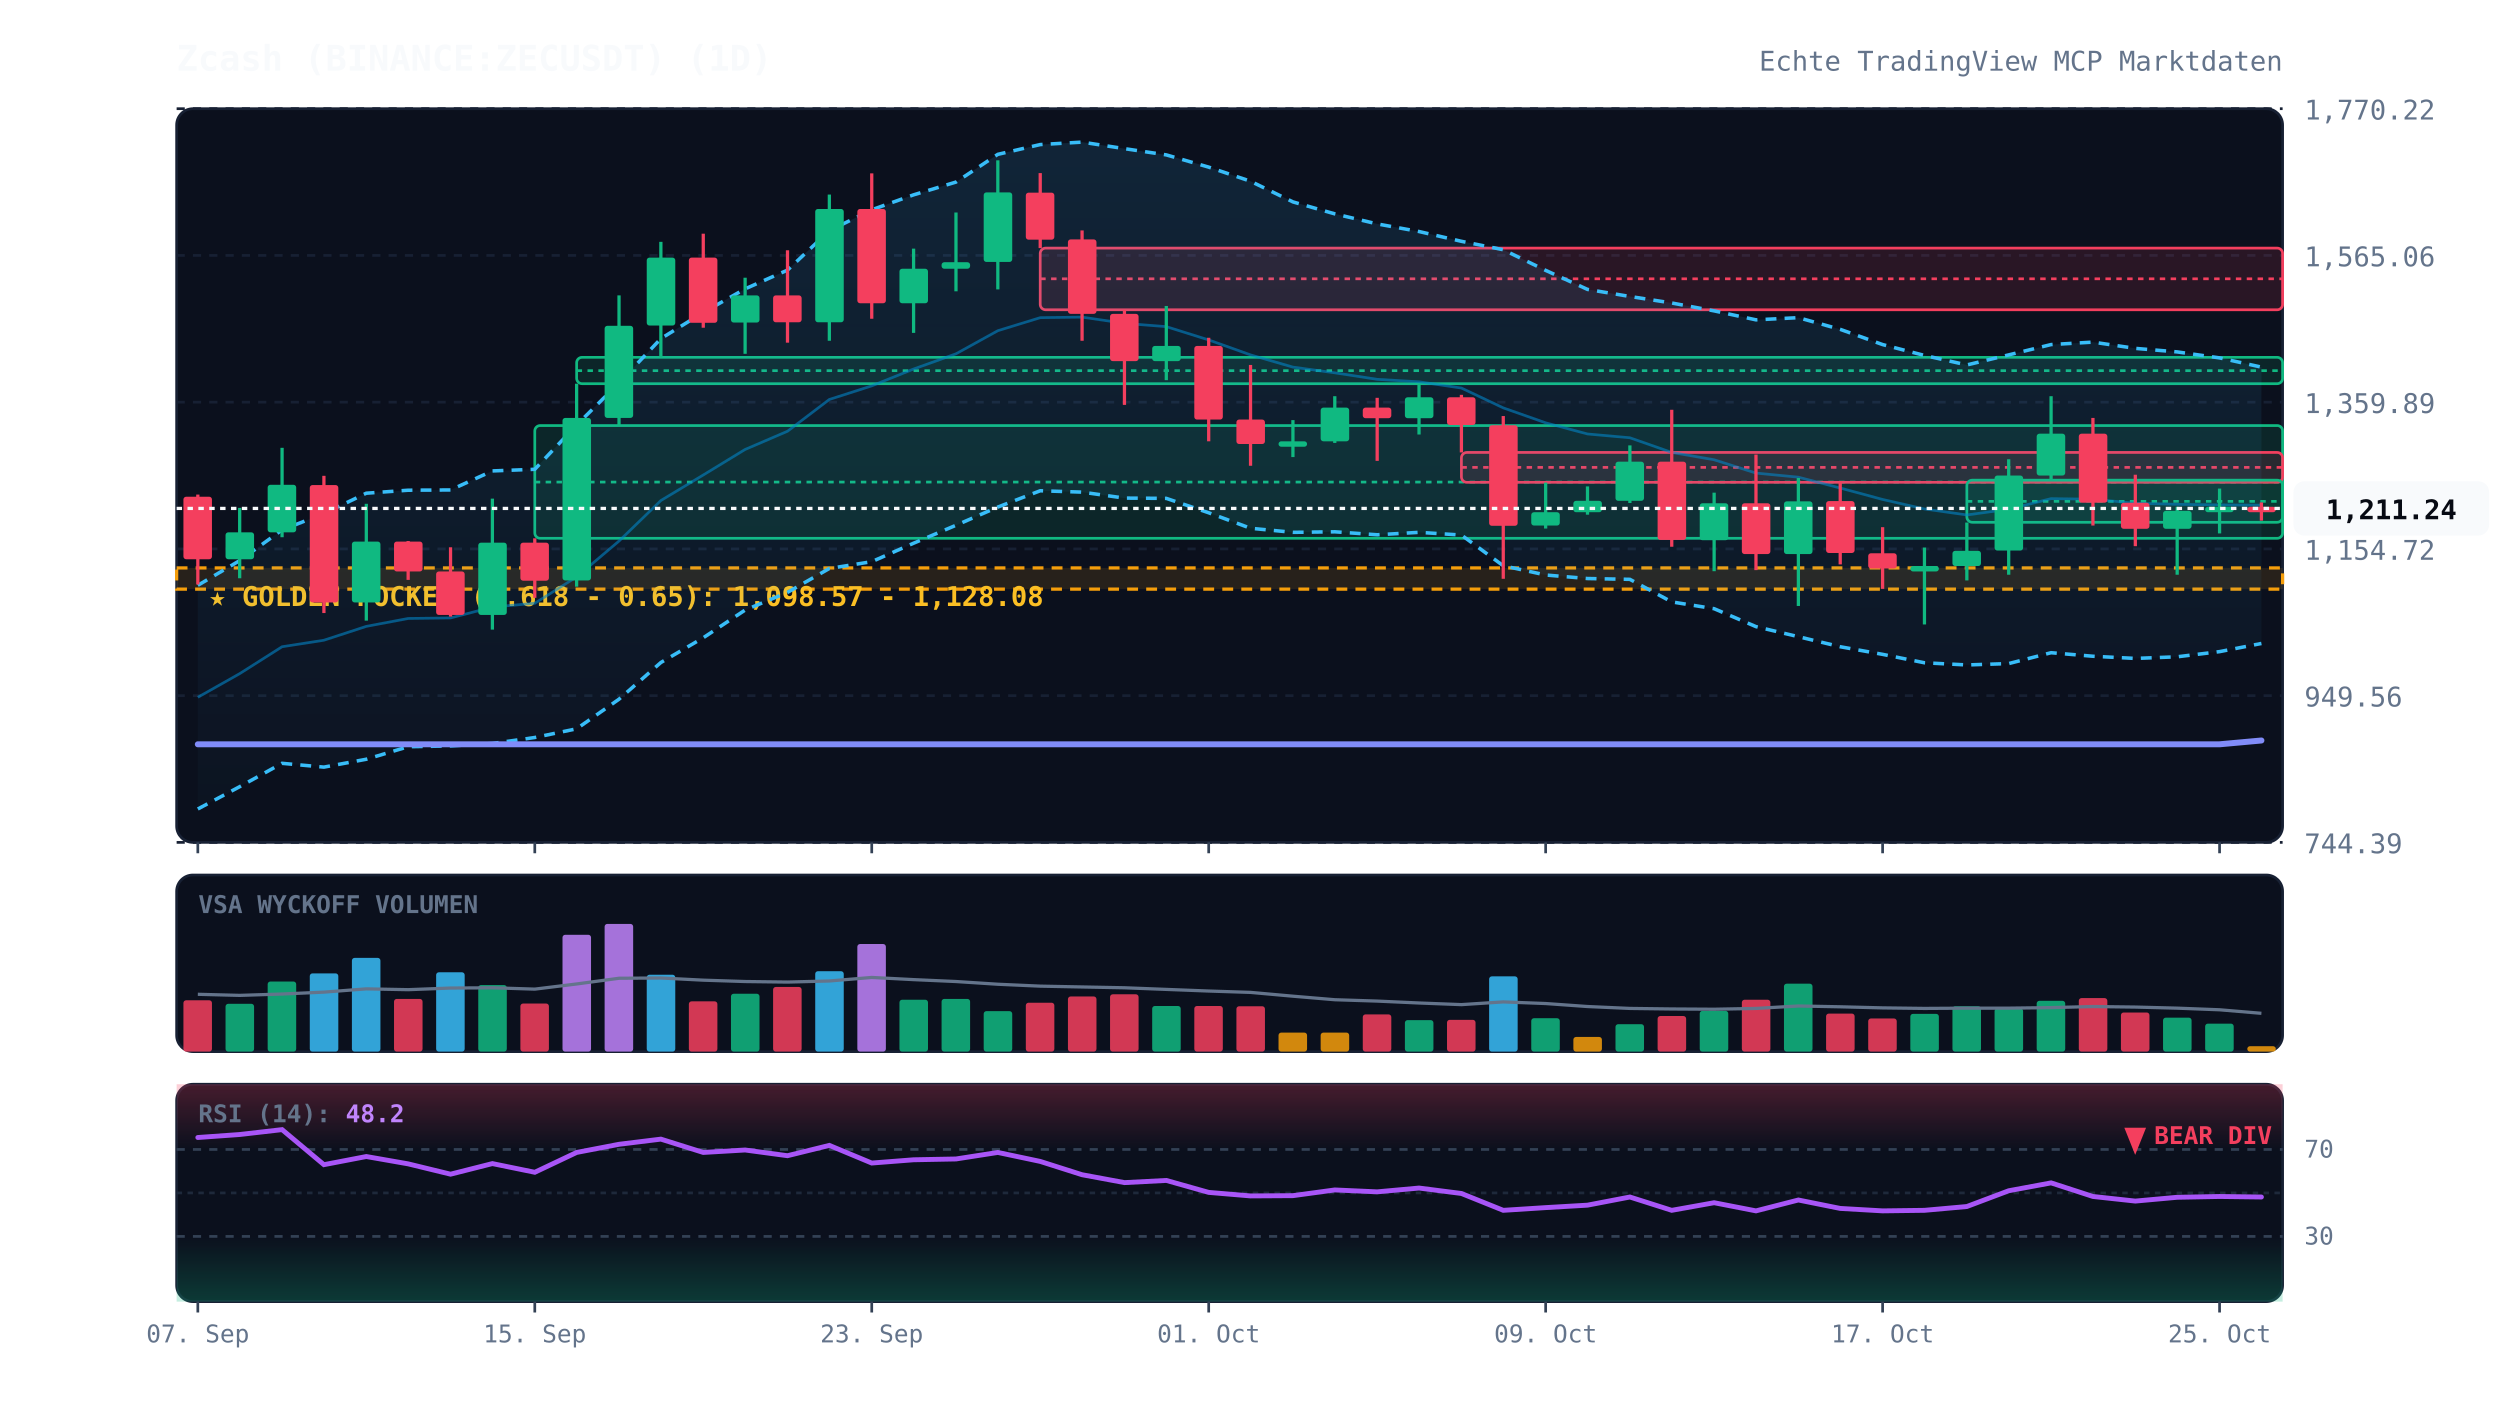
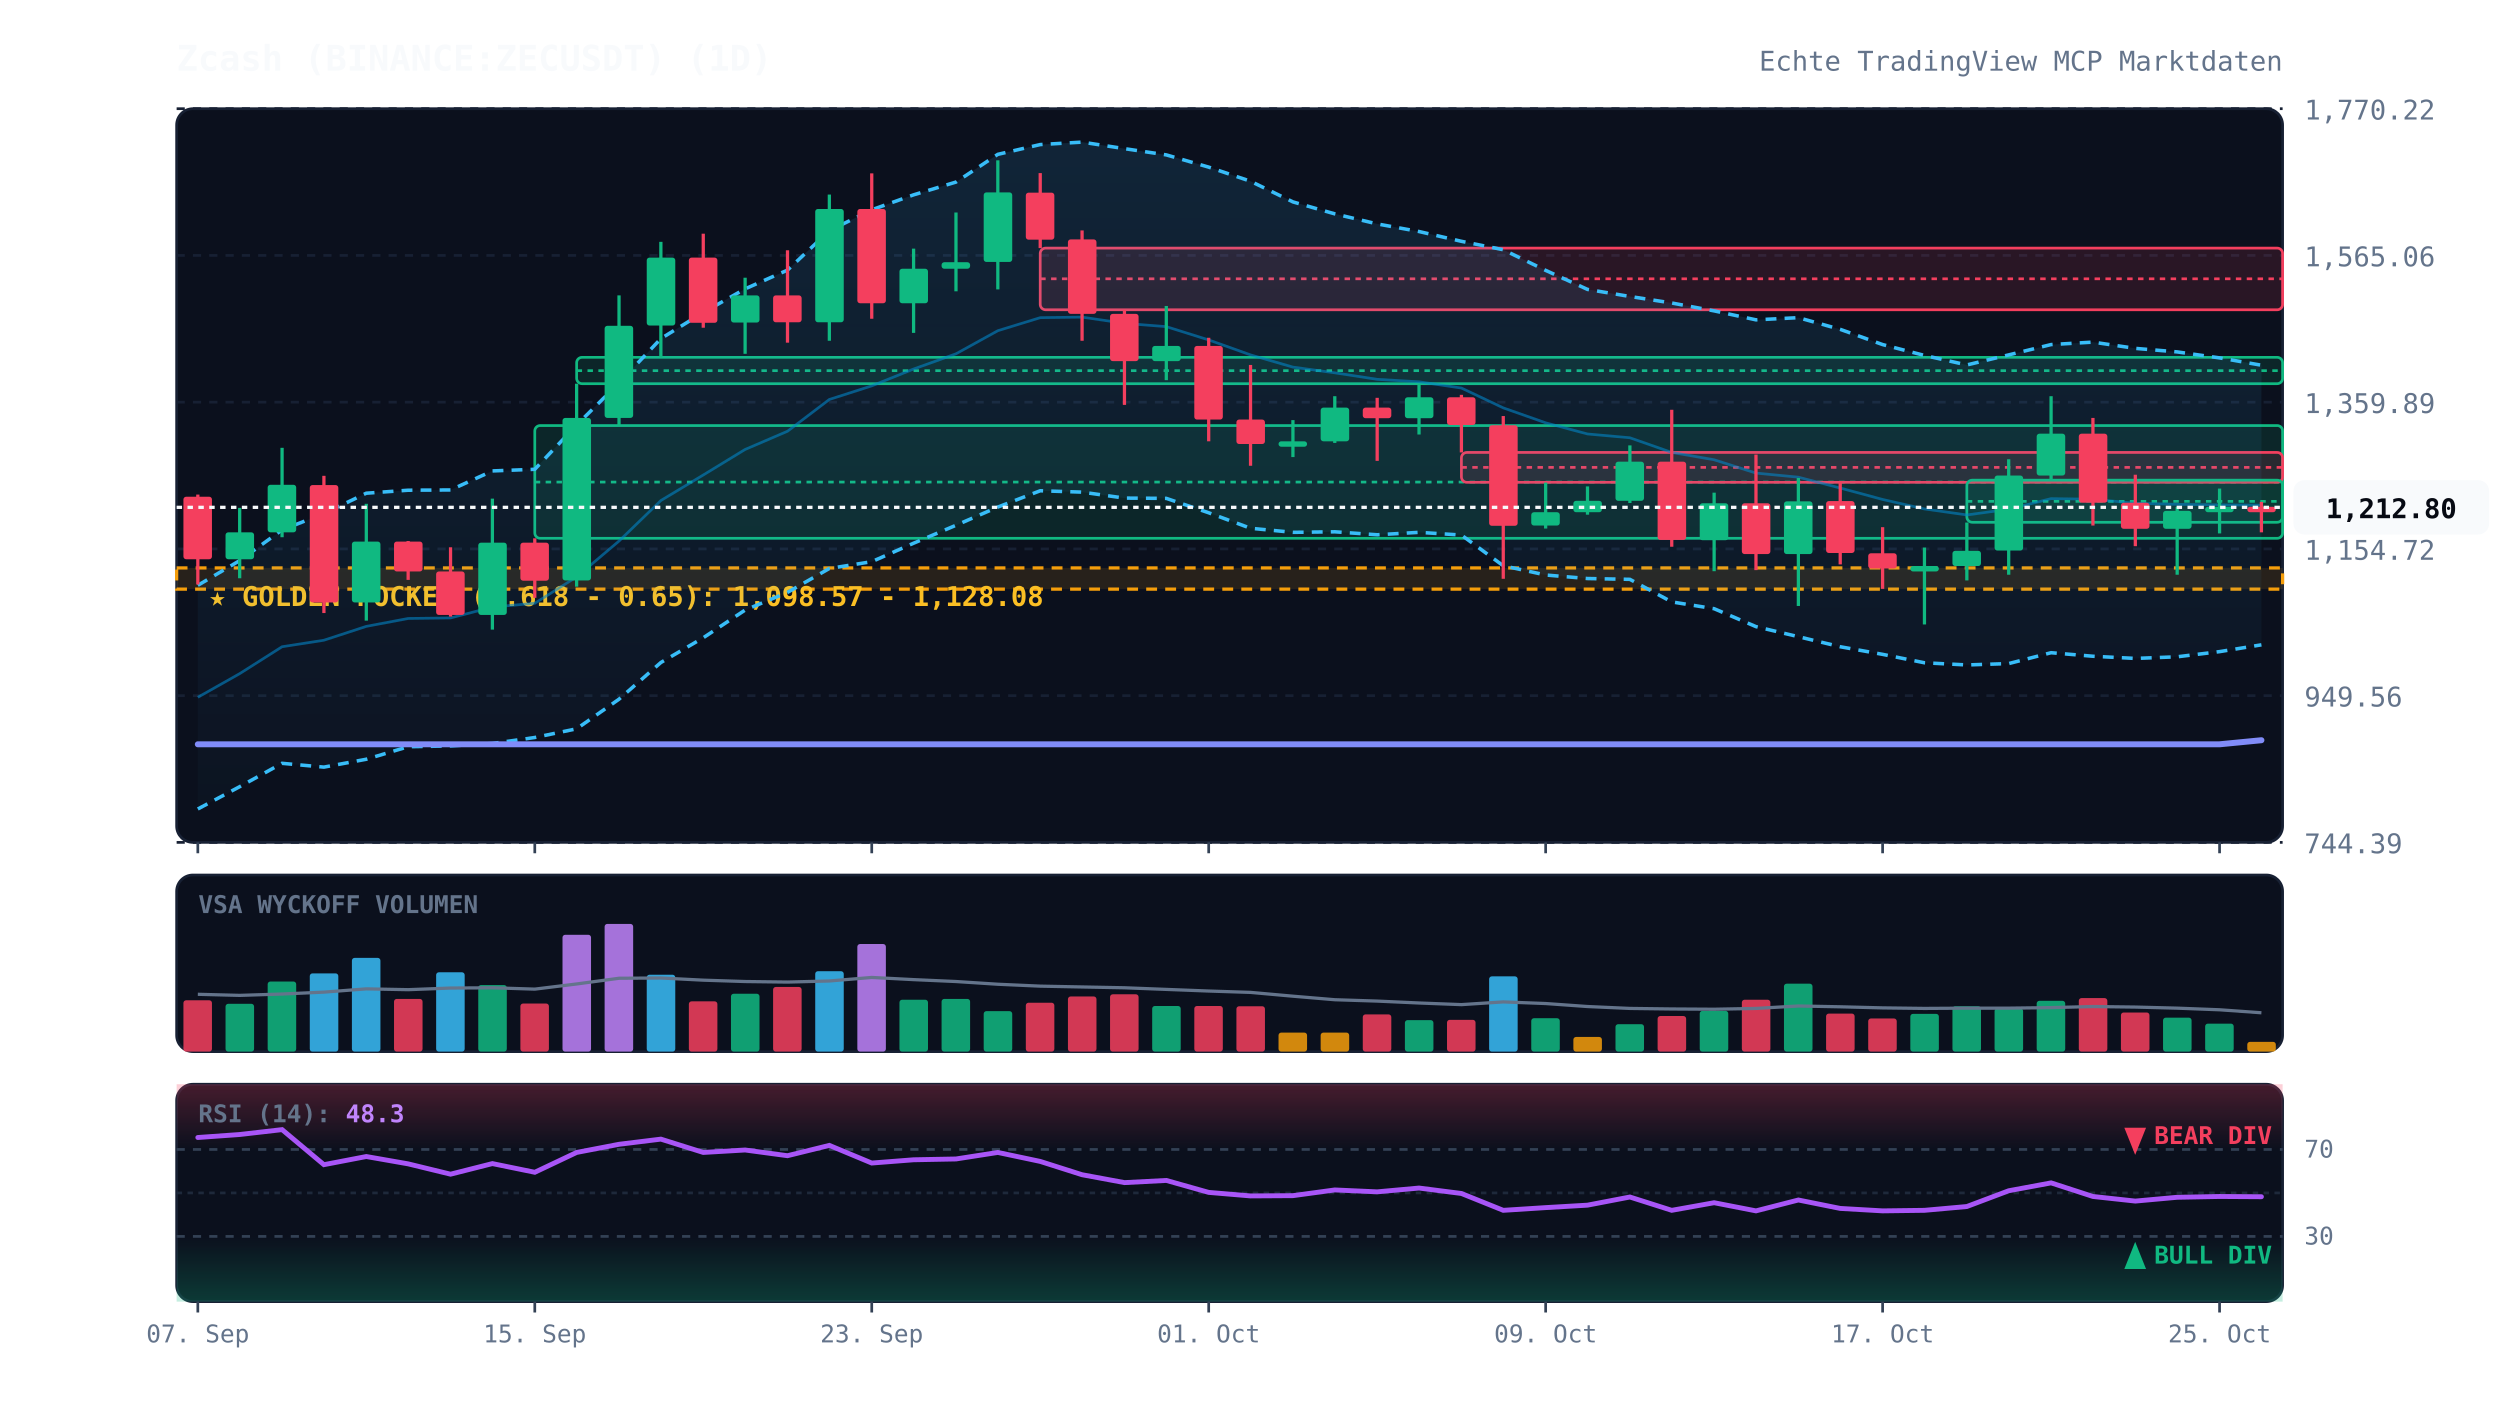
<svg xmlns="http://www.w3.org/2000/svg" viewBox="0 0 920 520" width="100%" height="100%" style="background:#070a13; font-family:'JetBrains Mono', monospace;">
  <defs>
    <linearGradient id="cloud-grad" x1="0%" y1="0%" x2="0%" y2="100%">
      <stop offset="0%" stop-color="#38bdf8" stop-opacity="0.12" />
      <stop offset="100%" stop-color="#38bdf8" stop-opacity="0.02" />
    </linearGradient>
    <linearGradient id="rsi-overbought" x1="0%" y1="0%" x2="0%" y2="100%">
      <stop offset="0%" stop-color="#f43f5e" stop-opacity="0.25" />
      <stop offset="100%" stop-color="#f43f5e" stop-opacity="0.0" />
    </linearGradient>
    <linearGradient id="rsi-oversold" x1="0%" y1="0%" x2="0%" y2="100%">
      <stop offset="0%" stop-color="#10b981" stop-opacity="0.0" />
      <stop offset="100%" stop-color="#10b981" stop-opacity="0.25" />
    </linearGradient>
  </defs>
  <rect x="65" y="40" width="775" height="270" fill="#0b101d" rx="6" stroke="#172033" stroke-width="1" />
  <rect x="65" y="322" width="775" height="65" fill="#0b101d" rx="6" stroke="#172033" stroke-width="1" />
  <rect x="65" y="399" width="775" height="80" fill="#0b101d" rx="6" stroke="#172033" stroke-width="1" />
  <line x1="65" y1="310.0" x2="840" y2="310.0" stroke="#172033" stroke-dasharray="3,3" stroke-width="1" />
  <text x="848" y="314.0" fill="#64748b" font-size="10" text-anchor="start">744.39</text>
  <line x1="65" y1="256.0" x2="840" y2="256.0" stroke="#172033" stroke-dasharray="3,3" stroke-width="1" />
  <text x="848" y="260.0" fill="#64748b" font-size="10" text-anchor="start">949.56</text>
  <line x1="65" y1="202.0" x2="840" y2="202.0" stroke="#172033" stroke-dasharray="3,3" stroke-width="1" />
  <text x="848" y="206.0" fill="#64748b" font-size="10" text-anchor="start">1,154.72</text>
  <line x1="65" y1="148.0" x2="840" y2="148.0" stroke="#172033" stroke-dasharray="3,3" stroke-width="1" />
  <text x="848" y="152.0" fill="#64748b" font-size="10" text-anchor="start">1,359.89</text>
  <line x1="65" y1="94.0" x2="840" y2="94.0" stroke="#172033" stroke-dasharray="3,3" stroke-width="1" />
  <text x="848" y="98.0" fill="#64748b" font-size="10" text-anchor="start">1,565.06</text>
  <line x1="65" y1="40.0" x2="840" y2="40.0" stroke="#172033" stroke-dasharray="3,3" stroke-width="1" />
  <text x="848" y="44.0" fill="#64748b" font-size="10" text-anchor="start">1,770.22</text>
  <rect x="65" y="209.0" width="775" height="7.8" fill="rgba(245, 158, 11, 0.12)" stroke="#f59e0b" stroke-dasharray="4,3" stroke-width="1.2" />
  <text x="77" y="223.0" fill="#fbbf24" font-size="10" font-weight="bold">★ GOLDEN POCKET (0.618 - 0.65): 1,098.57 - 1,128.08</text>
  <rect x="196.8" y="156.6" width="643.2" height="41.5" fill="rgba(16, 185, 129, 0.13)" stroke="#10b981" stroke-width="1" rx="2" />
  <line x1="196.8" y1="177.4" x2="840" y2="177.4" stroke="#10b981" stroke-dasharray="2,2" stroke-width="1" />
  <rect x="212.2" y="131.5" width="627.8" height="9.7" fill="rgba(16, 185, 129, 0.13)" stroke="#10b981" stroke-width="1" rx="2" />
  <line x1="212.2" y1="136.4" x2="840" y2="136.4" stroke="#10b981" stroke-dasharray="2,2" stroke-width="1" />
  <rect x="382.8" y="91.3" width="457.2" height="22.7" fill="rgba(244, 63, 94, 0.13)" stroke="#f43f5e" stroke-width="1" rx="2" />
  <line x1="382.8" y1="102.6" x2="840" y2="102.6" stroke="#f43f5e" stroke-dasharray="2,2" stroke-width="1" />
  <rect x="537.8" y="166.5" width="302.2" height="11.0" fill="rgba(244, 63, 94, 0.13)" stroke="#f43f5e" stroke-width="1" rx="2" />
  <line x1="537.8" y1="172.0" x2="840" y2="172.0" stroke="#f43f5e" stroke-dasharray="2,2" stroke-width="1" />
  <rect x="723.8" y="176.7" width="116.2" height="15.5" fill="rgba(16, 185, 129, 0.13)" stroke="#10b981" stroke-width="1" rx="2" />
  <line x1="723.8" y1="184.5" x2="840" y2="184.5" stroke="#10b981" stroke-dasharray="2,2" stroke-width="1" />
-   <polygon points="72.8,215.4 88.2,206.3 103.8,195.0 119.2,189.0 134.8,181.5 150.2,180.4 165.8,180.3 181.2,173.3 196.8,172.7 212.2,156.4 227.8,140.9 243.2,124.6 258.8,115.0 274.2,106.3 289.8,99.4 305.2,84.9 320.8,77.2 336.2,71.7 351.8,67.0 367.2,56.8 382.8,53.2 398.2,52.3 413.8,54.7 429.2,57.0 444.8,61.5 460.2,66.7 475.8,74.3 491.2,78.7 506.8,82.4 522.2,85.2 537.8,88.8 553.2,91.9 568.8,99.5 584.2,106.5 599.8,109.1 615.2,111.5 630.8,114.4 646.2,117.7 661.8,116.9 677.2,121.2 692.8,126.8 708.2,130.8 723.8,134.3 739.2,130.6 754.8,126.8 770.2,125.9 785.8,128.2 801.2,129.5 816.8,131.7 832.2,135.1 832.2,236.8 816.8,239.8 801.2,241.7 785.8,242.3 770.2,241.5 754.8,240.2 739.2,244.2 723.8,244.7 708.2,243.9 692.8,240.8 677.2,238.0 661.8,234.3 646.2,230.6 630.8,224.0 615.2,221.5 599.8,213.2 584.2,212.9 568.8,211.6 553.2,208.2 537.8,196.9 522.2,195.9 506.8,196.8 491.2,195.7 475.8,195.9 460.2,194.4 444.8,188.7 429.2,183.4 413.8,183.3 398.2,181.1 382.8,180.6 367.2,186.6 351.8,193.3 336.2,199.9 320.8,206.7 305.2,209.2 289.8,218.0 274.2,224.5 258.8,234.7 243.2,243.8 227.8,257.3 212.2,268.2 196.8,271.4 181.2,273.6 165.8,274.5 150.2,274.8 134.8,279.4 119.2,282.3 103.8,280.9 88.2,289.5 72.8,297.7" fill="url(#cloud-grad)" />
-   <polyline points="72.8,215.4 88.2,206.3 103.8,195.0 119.2,189.0 134.8,181.5 150.2,180.4 165.8,180.3 181.2,173.3 196.8,172.7 212.2,156.4 227.8,140.9 243.2,124.6 258.8,115.0 274.2,106.3 289.8,99.4 305.2,84.9 320.8,77.2 336.2,71.7 351.8,67.0 367.2,56.8 382.8,53.2 398.2,52.3 413.8,54.7 429.2,57.0 444.8,61.5 460.2,66.7 475.8,74.3 491.2,78.7 506.8,82.4 522.2,85.2 537.8,88.8 553.2,91.9 568.8,99.5 584.2,106.5 599.8,109.1 615.2,111.5 630.8,114.4 646.2,117.7 661.8,116.9 677.2,121.2 692.8,126.8 708.2,130.8 723.8,134.3 739.2,130.6 754.8,126.8 770.2,125.9 785.8,128.2 801.2,129.5 816.8,131.7 832.2,135.1" fill="none" stroke="#38bdf8" stroke-width="1.3" stroke-dasharray="4,3" />
-   <polyline points="72.8,297.7 88.2,289.5 103.8,280.9 119.2,282.3 134.8,279.4 150.2,274.8 165.8,274.5 181.2,273.6 196.8,271.4 212.2,268.2 227.8,257.3 243.2,243.8 258.8,234.7 274.2,224.5 289.8,218.0 305.2,209.2 320.8,206.7 336.2,199.9 351.8,193.3 367.2,186.6 382.8,180.6 398.2,181.1 413.8,183.3 429.2,183.4 444.8,188.7 460.2,194.4 475.8,195.9 491.2,195.7 506.8,196.8 522.2,195.9 537.8,196.9 553.2,208.2 568.8,211.6 584.2,212.9 599.8,213.2 615.2,221.5 630.8,224.0 646.2,230.6 661.8,234.3 677.2,238.0 692.8,240.8 708.2,243.9 723.8,244.7 739.2,244.2 754.8,240.2 770.2,241.5 785.8,242.3 801.2,241.7 816.8,239.8 832.2,236.8" fill="none" stroke="#38bdf8" stroke-width="1.3" stroke-dasharray="4,3" />
+   <polygon points="72.8,215.4 88.2,206.3 103.8,195.0 119.2,189.0 134.8,181.5 150.2,180.4 165.8,180.3 181.2,173.3 196.8,172.7 212.2,156.4 227.8,140.9 243.2,124.6 258.8,115.0 274.2,106.3 289.8,99.4 305.2,84.9 320.8,77.2 336.2,71.7 351.8,67.0 367.2,56.8 382.8,53.2 398.2,52.3 413.8,54.7 429.2,57.0 444.8,61.5 460.2,66.7 475.8,74.3 491.2,78.7 506.8,82.4 522.2,85.2 537.8,88.8 553.2,91.9 568.8,99.5 584.2,106.5 599.8,109.1 615.2,111.5 630.8,114.4 646.2,117.7 661.8,116.9 677.2,121.2 692.8,126.8 708.2,130.8 723.8,134.3 739.2,130.6 754.8,126.8 770.2,125.9 785.8,128.2 801.2,129.5 816.8,131.7 832.2,134.4 832.2,237.3 816.8,239.8 801.2,241.7 785.8,242.3 770.2,241.5 754.8,240.2 739.2,244.2 723.8,244.7 708.2,243.9 692.8,240.8 677.2,238.0 661.8,234.3 646.2,230.6 630.8,224.0 615.2,221.5 599.8,213.2 584.2,212.9 568.8,211.6 553.2,208.2 537.8,196.9 522.2,195.9 506.8,196.8 491.2,195.7 475.8,195.9 460.2,194.4 444.8,188.7 429.2,183.4 413.8,183.3 398.2,181.1 382.8,180.6 367.2,186.6 351.8,193.3 336.2,199.9 320.8,206.7 305.2,209.2 289.8,218.0 274.2,224.5 258.8,234.7 243.2,243.8 227.8,257.3 212.2,268.2 196.8,271.4 181.2,273.6 165.8,274.5 150.2,274.8 134.8,279.4 119.2,282.3 103.8,280.9 88.2,289.5 72.8,297.7" fill="url(#cloud-grad)" />
+   <polyline points="72.8,215.4 88.2,206.3 103.8,195.0 119.2,189.0 134.8,181.5 150.2,180.4 165.8,180.3 181.2,173.3 196.8,172.7 212.2,156.4 227.8,140.9 243.2,124.6 258.8,115.0 274.2,106.3 289.8,99.4 305.2,84.9 320.8,77.2 336.2,71.7 351.8,67.0 367.2,56.8 382.8,53.2 398.2,52.3 413.8,54.7 429.2,57.0 444.8,61.5 460.2,66.7 475.8,74.3 491.2,78.7 506.8,82.4 522.2,85.2 537.8,88.8 553.2,91.9 568.8,99.5 584.2,106.5 599.8,109.1 615.2,111.5 630.8,114.4 646.2,117.7 661.8,116.9 677.2,121.2 692.8,126.8 708.2,130.8 723.8,134.3 739.2,130.6 754.8,126.8 770.2,125.9 785.8,128.2 801.2,129.5 816.8,131.7 832.2,134.4" fill="none" stroke="#38bdf8" stroke-width="1.3" stroke-dasharray="4,3" />
+   <polyline points="72.8,297.7 88.2,289.5 103.8,280.9 119.2,282.3 134.8,279.4 150.2,274.8 165.8,274.5 181.2,273.6 196.8,271.4 212.2,268.2 227.8,257.3 243.2,243.8 258.8,234.7 274.2,224.5 289.8,218.0 305.2,209.2 320.8,206.7 336.2,199.9 351.8,193.3 367.2,186.6 382.8,180.6 398.2,181.1 413.8,183.3 429.2,183.4 444.8,188.7 460.2,194.4 475.8,195.9 491.2,195.7 506.8,196.8 522.2,195.9 537.8,196.9 553.2,208.2 568.8,211.6 584.2,212.9 599.8,213.2 615.2,221.5 630.8,224.0 646.2,230.6 661.8,234.3 677.2,238.0 692.8,240.8 708.2,243.9 723.8,244.7 739.2,244.2 754.8,240.2 770.2,241.5 785.8,242.3 801.2,241.7 816.8,239.8 832.2,237.3" fill="none" stroke="#38bdf8" stroke-width="1.3" stroke-dasharray="4,3" />
  <polyline points="72.8,256.6 88.2,247.9 103.8,238.0 119.2,235.6 134.8,230.5 150.2,227.6 165.8,227.4 181.2,223.4 196.8,222.0 212.2,212.3 227.8,199.1 243.2,184.2 258.8,174.8 274.2,165.4 289.8,158.7 305.2,147.0 320.8,142.0 336.2,135.8 351.8,130.2 367.2,121.7 382.8,116.9 398.2,116.7 413.8,119.0 429.2,120.2 444.8,125.1 460.2,130.6 475.8,135.1 491.2,137.2 506.8,139.6 522.2,140.5 537.8,142.8 553.2,150.1 568.8,155.6 584.2,159.7 599.8,161.1 615.2,166.5 630.8,169.2 646.2,174.1 661.8,175.6 677.2,179.6 692.8,183.8 708.2,187.3 723.8,189.5 739.2,187.4 754.8,183.5 770.2,183.7 785.8,185.2 801.2,185.6 816.8,185.8 832.2,185.9" fill="none" stroke="#0284c7" stroke-width="1.0" stroke-opacity="0.6" />
-   <polyline points="72.8,273.9 88.2,273.9 103.8,273.9 119.2,273.9 134.8,273.9 150.2,273.9 165.8,273.9 181.2,273.9 196.8,273.9 212.2,273.9 227.8,273.9 243.2,273.9 258.8,273.9 274.2,273.9 289.8,273.9 305.2,273.9 320.8,273.9 336.2,273.9 351.8,273.9 367.2,273.9 382.8,273.9 398.2,273.9 413.8,273.9 429.2,273.9 444.8,273.9 460.2,273.9 475.8,273.9 491.2,273.9 506.8,273.9 522.2,273.9 537.8,273.9 553.2,273.9 568.8,273.9 584.2,273.9 599.8,273.9 615.2,273.9 630.8,273.9 646.2,273.9 661.8,273.9 677.2,273.9 692.8,273.9 708.2,273.9 723.8,273.9 739.2,273.9 754.8,273.9 770.2,273.9 785.8,273.9 801.2,273.9 816.8,273.9 832.2,272.5" fill="none" stroke="#818cf8" stroke-width="2.2" stroke-linecap="round" />
+   <polyline points="72.8,273.9 88.2,273.9 103.8,273.9 119.2,273.9 134.8,273.9 150.2,273.9 165.8,273.9 181.2,273.9 196.8,273.9 212.2,273.9 227.8,273.9 243.2,273.9 258.8,273.9 274.2,273.9 289.8,273.9 305.2,273.9 320.8,273.9 336.2,273.9 351.8,273.9 367.2,273.9 382.8,273.9 398.2,273.9 413.8,273.9 429.2,273.9 444.8,273.9 460.2,273.9 475.8,273.9 491.2,273.9 506.8,273.9 522.2,273.9 537.8,273.9 553.2,273.9 568.8,273.9 584.2,273.9 599.8,273.9 615.2,273.9 630.8,273.9 646.2,273.9 661.8,273.9 677.2,273.9 692.8,273.9 708.2,273.9 723.8,273.9 739.2,273.9 754.8,273.9 770.2,273.9 785.8,273.9 801.2,273.9 816.8,273.9 832.2,272.4" fill="none" stroke="#818cf8" stroke-width="2.2" stroke-linecap="round" />
  <line x1="72.8" y1="182.0" x2="72.8" y2="215.1" stroke="#f43f5e" stroke-width="1.2" />
  <rect x="67.5" y="182.8" width="10.5" height="23.0" fill="#f43f5e" rx="1" />
  <line x1="88.2" y1="186.9" x2="88.2" y2="212.8" stroke="#10b981" stroke-width="1.2" />
  <rect x="83.0" y="195.9" width="10.5" height="9.9" fill="#10b981" rx="1" />
  <line x1="103.8" y1="164.8" x2="103.8" y2="197.7" stroke="#10b981" stroke-width="1.2" />
  <rect x="98.5" y="178.4" width="10.5" height="17.5" fill="#10b981" rx="1" />
  <line x1="119.2" y1="175.1" x2="119.2" y2="225.6" stroke="#f43f5e" stroke-width="1.2" />
  <rect x="114.0" y="178.5" width="10.5" height="43.2" fill="#f43f5e" rx="1" />
  <line x1="134.8" y1="185.4" x2="134.8" y2="228.4" stroke="#10b981" stroke-width="1.2" />
  <rect x="129.5" y="199.3" width="10.5" height="22.4" fill="#10b981" rx="1" />
  <line x1="150.2" y1="199.1" x2="150.2" y2="213.4" stroke="#f43f5e" stroke-width="1.2" />
  <rect x="145.0" y="199.3" width="10.5" height="11.0" fill="#f43f5e" rx="1" />
  <line x1="165.8" y1="201.4" x2="165.8" y2="226.9" stroke="#f43f5e" stroke-width="1.2" />
  <rect x="160.5" y="210.3" width="10.5" height="16.0" fill="#f43f5e" rx="1" />
  <line x1="181.2" y1="183.5" x2="181.2" y2="231.7" stroke="#10b981" stroke-width="1.2" />
  <rect x="176.0" y="199.7" width="10.5" height="26.6" fill="#10b981" rx="1" />
  <line x1="196.8" y1="198.1" x2="196.8" y2="220.0" stroke="#f43f5e" stroke-width="1.2" />
  <rect x="191.5" y="199.7" width="10.5" height="14.0" fill="#f43f5e" rx="1" />
  <line x1="212.2" y1="141.2" x2="212.2" y2="215.9" stroke="#10b981" stroke-width="1.2" />
  <rect x="207.0" y="153.8" width="10.5" height="59.8" fill="#10b981" rx="1" />
  <line x1="227.8" y1="108.7" x2="227.8" y2="156.6" stroke="#10b981" stroke-width="1.2" />
  <rect x="222.5" y="119.9" width="10.5" height="33.9" fill="#10b981" rx="1" />
  <line x1="243.2" y1="89.0" x2="243.2" y2="131.5" stroke="#10b981" stroke-width="1.2" />
  <rect x="238.0" y="94.8" width="10.5" height="25.0" fill="#10b981" rx="1" />
  <line x1="258.8" y1="86.0" x2="258.8" y2="120.6" stroke="#f43f5e" stroke-width="1.2" />
  <rect x="253.5" y="94.8" width="10.5" height="24.0" fill="#f43f5e" rx="1" />
  <line x1="274.2" y1="102.2" x2="274.2" y2="130.2" stroke="#10b981" stroke-width="1.2" />
  <rect x="269.0" y="108.7" width="10.5" height="10.0" fill="#10b981" rx="1" />
  <line x1="289.8" y1="92.1" x2="289.8" y2="126.1" stroke="#f43f5e" stroke-width="1.2" />
  <rect x="284.5" y="108.7" width="10.5" height="9.9" fill="#f43f5e" rx="1" />
  <line x1="305.2" y1="71.6" x2="305.2" y2="125.4" stroke="#10b981" stroke-width="1.2" />
  <rect x="300.0" y="76.9" width="10.5" height="41.7" fill="#10b981" rx="1" />
  <line x1="320.8" y1="63.8" x2="320.8" y2="117.3" stroke="#f43f5e" stroke-width="1.2" />
  <rect x="315.5" y="76.9" width="10.5" height="34.7" fill="#f43f5e" rx="1" />
  <line x1="336.2" y1="91.5" x2="336.2" y2="122.5" stroke="#10b981" stroke-width="1.2" />
  <rect x="331.0" y="98.9" width="10.5" height="12.7" fill="#10b981" rx="1" />
  <line x1="351.8" y1="78.2" x2="351.8" y2="107.2" stroke="#10b981" stroke-width="1.2" />
  <rect x="346.5" y="96.5" width="10.5" height="2.4" fill="#10b981" rx="1" />
  <line x1="367.2" y1="59.0" x2="367.2" y2="106.5" stroke="#10b981" stroke-width="1.2" />
  <rect x="362.0" y="70.8" width="10.5" height="25.6" fill="#10b981" rx="1" />
  <line x1="382.8" y1="63.7" x2="382.8" y2="91.3" stroke="#f43f5e" stroke-width="1.2" />
  <rect x="377.5" y="70.9" width="10.5" height="17.3" fill="#f43f5e" rx="1" />
  <line x1="398.2" y1="84.8" x2="398.2" y2="125.4" stroke="#f43f5e" stroke-width="1.2" />
  <rect x="393.0" y="88.1" width="10.5" height="27.4" fill="#f43f5e" rx="1" />
  <line x1="413.8" y1="114.0" x2="413.8" y2="149.0" stroke="#f43f5e" stroke-width="1.2" />
  <rect x="408.5" y="115.5" width="10.5" height="17.4" fill="#f43f5e" rx="1" />
  <line x1="429.2" y1="112.6" x2="429.2" y2="139.9" stroke="#10b981" stroke-width="1.2" />
  <rect x="424.0" y="127.3" width="10.5" height="5.6" fill="#10b981" rx="1" />
  <line x1="444.8" y1="124.3" x2="444.8" y2="162.4" stroke="#f43f5e" stroke-width="1.2" />
  <rect x="439.5" y="127.3" width="10.5" height="27.1" fill="#f43f5e" rx="1" />
  <line x1="460.2" y1="134.3" x2="460.2" y2="171.4" stroke="#f43f5e" stroke-width="1.2" />
  <rect x="455.0" y="154.4" width="10.5" height="9.0" fill="#f43f5e" rx="1" />
  <line x1="475.8" y1="154.6" x2="475.8" y2="168.2" stroke="#10b981" stroke-width="1.2" />
  <rect x="470.5" y="162.4" width="10.5" height="2.0" fill="#10b981" rx="1" />
  <line x1="491.2" y1="145.8" x2="491.2" y2="163.0" stroke="#10b981" stroke-width="1.2" />
  <rect x="486.0" y="150.0" width="10.5" height="12.4" fill="#10b981" rx="1" />
  <line x1="506.8" y1="146.4" x2="506.8" y2="169.6" stroke="#f43f5e" stroke-width="1.2" />
  <rect x="501.5" y="150.0" width="10.5" height="3.9" fill="#f43f5e" rx="1" />
  <line x1="522.2" y1="141.4" x2="522.2" y2="159.9" stroke="#10b981" stroke-width="1.2" />
  <rect x="517.0" y="146.2" width="10.5" height="7.7" fill="#10b981" rx="1" />
  <line x1="537.8" y1="145.3" x2="537.8" y2="166.5" stroke="#f43f5e" stroke-width="1.2" />
  <rect x="532.5" y="146.2" width="10.5" height="10.2" fill="#f43f5e" rx="1" />
  <line x1="553.2" y1="153.1" x2="553.2" y2="213.0" stroke="#f43f5e" stroke-width="1.2" />
  <rect x="548.0" y="156.5" width="10.5" height="37.0" fill="#f43f5e" rx="1" />
  <line x1="568.8" y1="177.6" x2="568.8" y2="194.5" stroke="#10b981" stroke-width="1.2" />
  <rect x="563.5" y="188.5" width="10.5" height="4.9" fill="#10b981" rx="1" />
  <line x1="584.2" y1="179.0" x2="584.2" y2="189.4" stroke="#10b981" stroke-width="1.2" />
  <rect x="579.0" y="184.3" width="10.5" height="4.2" fill="#10b981" rx="1" />
  <line x1="599.8" y1="163.9" x2="599.8" y2="185.1" stroke="#10b981" stroke-width="1.2" />
  <rect x="594.5" y="169.9" width="10.5" height="14.4" fill="#10b981" rx="1" />
  <line x1="615.2" y1="150.8" x2="615.2" y2="201.2" stroke="#f43f5e" stroke-width="1.2" />
  <rect x="610.0" y="169.9" width="10.5" height="28.8" fill="#f43f5e" rx="1" />
  <line x1="630.8" y1="181.3" x2="630.8" y2="210.2" stroke="#10b981" stroke-width="1.2" />
  <rect x="625.5" y="185.2" width="10.5" height="13.6" fill="#10b981" rx="1" />
  <line x1="646.2" y1="167.3" x2="646.2" y2="209.8" stroke="#f43f5e" stroke-width="1.2" />
  <rect x="641.0" y="185.2" width="10.5" height="18.7" fill="#f43f5e" rx="1" />
  <line x1="661.8" y1="175.9" x2="661.8" y2="223.0" stroke="#10b981" stroke-width="1.2" />
  <rect x="656.5" y="184.5" width="10.5" height="19.4" fill="#10b981" rx="1" />
  <line x1="677.2" y1="177.1" x2="677.2" y2="207.7" stroke="#f43f5e" stroke-width="1.2" />
  <rect x="672.0" y="184.4" width="10.5" height="19.1" fill="#f43f5e" rx="1" />
  <line x1="692.8" y1="194.0" x2="692.8" y2="216.7" stroke="#f43f5e" stroke-width="1.2" />
  <rect x="687.5" y="203.6" width="10.5" height="5.6" fill="#f43f5e" rx="1" />
  <line x1="708.2" y1="201.5" x2="708.2" y2="229.8" stroke="#10b981" stroke-width="1.2" />
  <rect x="703.0" y="208.3" width="10.5" height="2.0" fill="#10b981" rx="1" />
  <line x1="723.8" y1="192.3" x2="723.8" y2="213.6" stroke="#10b981" stroke-width="1.2" />
  <rect x="718.5" y="202.7" width="10.5" height="5.6" fill="#10b981" rx="1" />
  <line x1="739.2" y1="169.0" x2="739.2" y2="211.5" stroke="#10b981" stroke-width="1.2" />
  <rect x="734.0" y="175.0" width="10.5" height="27.6" fill="#10b981" rx="1" />
  <line x1="754.8" y1="145.8" x2="754.8" y2="176.7" stroke="#10b981" stroke-width="1.2" />
  <rect x="749.5" y="159.6" width="10.5" height="15.4" fill="#10b981" rx="1" />
  <line x1="770.2" y1="153.8" x2="770.2" y2="193.4" stroke="#f43f5e" stroke-width="1.2" />
  <rect x="765.0" y="159.6" width="10.5" height="25.4" fill="#f43f5e" rx="1" />
  <line x1="785.8" y1="174.7" x2="785.8" y2="201.0" stroke="#f43f5e" stroke-width="1.2" />
  <rect x="780.5" y="185.0" width="10.5" height="9.6" fill="#f43f5e" rx="1" />
  <line x1="801.2" y1="186.5" x2="801.2" y2="211.5" stroke="#10b981" stroke-width="1.2" />
  <rect x="796.0" y="188.0" width="10.5" height="6.6" fill="#10b981" rx="1" />
  <line x1="816.8" y1="179.8" x2="816.8" y2="196.3" stroke="#10b981" stroke-width="1.2" />
  <rect x="811.5" y="186.5" width="10.5" height="2.0" fill="#10b981" rx="1" />
-   <line x1="832.2" y1="184.9" x2="832.2" y2="191.6" stroke="#f43f5e" stroke-width="1.2" />
+   <line x1="832.2" y1="184.7" x2="832.2" y2="195.9" stroke="#f43f5e" stroke-width="1.2" />
  <rect x="827.0" y="186.5" width="10.5" height="2.0" fill="#f43f5e" rx="1" />
-   <line x1="65" y1="187.1" x2="840" y2="187.1" stroke="#f8fafc" stroke-width="1.2" stroke-dasharray="2,2" />
-   <rect x="844" y="177.1" width="72" height="20" fill="#f8fafc" rx="4" />
-   <text x="880" y="191.1" fill="#070a13" font-size="10" font-weight="bold" text-anchor="middle">1,211.24</text>
+   <line x1="65" y1="186.7" x2="840" y2="186.7" stroke="#f8fafc" stroke-width="1.2" stroke-dasharray="2,2" />
+   <rect x="844" y="176.7" width="72" height="20" fill="#f8fafc" rx="4" />
+   <text x="880" y="190.7" fill="#070a13" font-size="10" font-weight="bold" text-anchor="middle">1,212.80</text>
  <text x="73" y="336" fill="#64748b" font-size="9" font-weight="bold">VSA WYCKOFF VOLUMEN</text>
  <rect x="67.5" y="368.1" width="10.5" height="18.9" fill="#f43f5e" opacity="0.85" rx="1" />
  <rect x="83.0" y="369.4" width="10.5" height="17.6" fill="#10b981" opacity="0.85" rx="1" />
  <rect x="98.5" y="361.2" width="10.5" height="25.8" fill="#10b981" opacity="0.85" rx="1" />
  <rect x="114.0" y="358.2" width="10.5" height="28.8" fill="#38bdf8" opacity="0.85" rx="1" />
  <rect x="129.5" y="352.5" width="10.5" height="34.5" fill="#38bdf8" opacity="0.85" rx="1" />
  <rect x="145.0" y="367.6" width="10.5" height="19.4" fill="#f43f5e" opacity="0.85" rx="1" />
  <rect x="160.5" y="357.8" width="10.5" height="29.2" fill="#38bdf8" opacity="0.85" rx="1" />
  <rect x="176.0" y="362.5" width="10.5" height="24.5" fill="#10b981" opacity="0.85" rx="1" />
  <rect x="191.5" y="369.3" width="10.5" height="17.7" fill="#f43f5e" opacity="0.85" rx="1" />
  <rect x="207.0" y="344.0" width="10.5" height="43.0" fill="#c084fc" opacity="0.85" rx="1" />
  <rect x="222.5" y="340.0" width="10.5" height="47.0" fill="#c084fc" opacity="0.85" rx="1" />
  <rect x="238.0" y="358.7" width="10.5" height="28.3" fill="#38bdf8" opacity="0.85" rx="1" />
  <rect x="253.5" y="368.5" width="10.5" height="18.5" fill="#f43f5e" opacity="0.85" rx="1" />
  <rect x="269.0" y="365.7" width="10.5" height="21.3" fill="#10b981" opacity="0.85" rx="1" />
  <rect x="284.5" y="363.2" width="10.5" height="23.8" fill="#f43f5e" opacity="0.85" rx="1" />
  <rect x="300.0" y="357.4" width="10.5" height="29.6" fill="#38bdf8" opacity="0.85" rx="1" />
  <rect x="315.5" y="347.4" width="10.5" height="39.6" fill="#c084fc" opacity="0.85" rx="1" />
  <rect x="331.0" y="367.9" width="10.5" height="19.1" fill="#10b981" opacity="0.85" rx="1" />
  <rect x="346.5" y="367.6" width="10.5" height="19.4" fill="#10b981" opacity="0.85" rx="1" />
  <rect x="362.0" y="372.1" width="10.5" height="14.9" fill="#10b981" opacity="0.85" rx="1" />
  <rect x="377.5" y="369.0" width="10.5" height="18.0" fill="#f43f5e" opacity="0.85" rx="1" />
  <rect x="393.0" y="366.7" width="10.5" height="20.3" fill="#f43f5e" opacity="0.85" rx="1" />
  <rect x="408.5" y="365.9" width="10.5" height="21.1" fill="#f43f5e" opacity="0.85" rx="1" />
  <rect x="424.0" y="370.2" width="10.5" height="16.8" fill="#10b981" opacity="0.85" rx="1" />
  <rect x="439.5" y="370.2" width="10.5" height="16.8" fill="#f43f5e" opacity="0.85" rx="1" />
  <rect x="455.0" y="370.3" width="10.5" height="16.7" fill="#f43f5e" opacity="0.85" rx="1" />
  <rect x="470.5" y="380.0" width="10.5" height="7.0" fill="#f59e0b" opacity="0.85" rx="1" />
  <rect x="486.0" y="380.0" width="10.5" height="7.0" fill="#f59e0b" opacity="0.85" rx="1" />
  <rect x="501.5" y="373.3" width="10.5" height="13.7" fill="#f43f5e" opacity="0.85" rx="1" />
  <rect x="517.0" y="375.4" width="10.5" height="11.6" fill="#10b981" opacity="0.85" rx="1" />
  <rect x="532.5" y="375.3" width="10.5" height="11.7" fill="#f43f5e" opacity="0.85" rx="1" />
  <rect x="548.0" y="359.3" width="10.5" height="27.7" fill="#38bdf8" opacity="0.85" rx="1" />
  <rect x="563.5" y="374.7" width="10.5" height="12.3" fill="#10b981" opacity="0.85" rx="1" />
  <rect x="579.0" y="381.6" width="10.5" height="5.4" fill="#f59e0b" opacity="0.85" rx="1" />
  <rect x="594.5" y="376.9" width="10.5" height="10.1" fill="#10b981" opacity="0.85" rx="1" />
  <rect x="610.0" y="373.9" width="10.5" height="13.1" fill="#f43f5e" opacity="0.85" rx="1" />
  <rect x="625.5" y="372.0" width="10.5" height="15.0" fill="#10b981" opacity="0.85" rx="1" />
  <rect x="641.0" y="367.9" width="10.5" height="19.1" fill="#f43f5e" opacity="0.85" rx="1" />
  <rect x="656.5" y="362.0" width="10.5" height="25.0" fill="#10b981" opacity="0.85" rx="1" />
  <rect x="672.0" y="373.0" width="10.5" height="14.0" fill="#f43f5e" opacity="0.85" rx="1" />
  <rect x="687.5" y="374.8" width="10.5" height="12.2" fill="#f43f5e" opacity="0.85" rx="1" />
  <rect x="703.0" y="373.1" width="10.5" height="13.9" fill="#10b981" opacity="0.85" rx="1" />
  <rect x="718.5" y="370.3" width="10.5" height="16.7" fill="#10b981" opacity="0.85" rx="1" />
  <rect x="734.0" y="371.1" width="10.5" height="15.9" fill="#10b981" opacity="0.85" rx="1" />
  <rect x="749.5" y="368.3" width="10.5" height="18.7" fill="#10b981" opacity="0.85" rx="1" />
  <rect x="765.0" y="367.3" width="10.5" height="19.7" fill="#f43f5e" opacity="0.85" rx="1" />
  <rect x="780.5" y="372.6" width="10.5" height="14.4" fill="#f43f5e" opacity="0.85" rx="1" />
  <rect x="796.0" y="374.5" width="10.5" height="12.5" fill="#10b981" opacity="0.85" rx="1" />
  <rect x="811.5" y="376.7" width="10.5" height="10.3" fill="#10b981" opacity="0.85" rx="1" />
-   <rect x="827.0" y="385.0" width="10.5" height="2.0" fill="#f59e0b" opacity="0.85" rx="1" />
-   <polyline points="72.8,365.9 88.2,366.3 103.8,365.8 119.2,365.1 134.8,363.9 150.2,364.2 165.8,363.6 181.2,363.5 196.8,364.0 212.2,362.1 227.8,360.0 243.2,359.9 258.8,360.7 274.2,361.2 289.8,361.4 305.2,361.0 320.8,359.7 336.2,360.5 351.8,361.2 367.2,362.2 382.8,362.9 398.2,363.2 413.8,363.5 429.2,364.1 444.8,364.7 460.2,365.2 475.8,366.6 491.2,367.9 506.8,368.4 522.2,369.1 537.8,369.7 553.2,368.7 568.8,369.3 584.2,370.4 599.8,371.1 615.2,371.3 630.8,371.4 646.2,371.1 661.8,370.2 677.2,370.5 692.8,370.9 708.2,371.1 723.8,371.0 739.2,371.0 754.8,370.8 770.2,370.4 785.8,370.6 801.2,371.0 816.8,371.6 832.2,372.9" fill="none" stroke="#64748b" stroke-width="1.2" />
+   <rect x="827.0" y="383.4" width="10.5" height="3.6" fill="#f59e0b" opacity="0.85" rx="1" />
+   <polyline points="72.8,365.9 88.2,366.3 103.8,365.8 119.2,365.1 134.8,363.9 150.2,364.2 165.8,363.6 181.2,363.5 196.8,364.0 212.2,362.1 227.8,360.0 243.2,359.9 258.8,360.7 274.2,361.2 289.8,361.4 305.2,361.0 320.8,359.7 336.2,360.5 351.8,361.2 367.2,362.2 382.8,362.9 398.2,363.2 413.8,363.5 429.2,364.1 444.8,364.7 460.2,365.2 475.8,366.6 491.2,367.9 506.8,368.4 522.2,369.1 537.8,369.7 553.2,368.7 568.8,369.3 584.2,370.4 599.8,371.1 615.2,371.3 630.8,371.4 646.2,371.1 661.8,370.2 677.2,370.5 692.8,370.9 708.2,371.1 723.8,371.0 739.2,371.0 754.8,370.8 770.2,370.4 785.8,370.6 801.2,371.0 816.8,371.6 832.2,372.7" fill="none" stroke="#64748b" stroke-width="1.2" />
  <rect x="65" y="399" width="775" height="24.0" fill="url(#rsi-overbought)" />
  <rect x="65" y="455.0" width="775" height="24.0" fill="url(#rsi-oversold)" />
  <line x1="65" y1="423.0" x2="840" y2="423.0" stroke="#334155" stroke-dasharray="3,3" stroke-width="1" />
  <text x="848" y="426.0" fill="#64748b" font-size="9">70</text>
  <line x1="65" y1="439.0" x2="840" y2="439.0" stroke="#1e293b" stroke-dasharray="2,2" stroke-width="1" />
  <line x1="65" y1="455.0" x2="840" y2="455.0" stroke="#334155" stroke-dasharray="3,3" stroke-width="1" />
  <text x="848" y="458.0" fill="#64748b" font-size="9">30</text>
-   <polyline points="72.8,418.6 88.2,417.5 103.8,415.7 119.2,428.6 134.8,425.6 150.2,428.3 165.8,432.1 181.2,428.2 196.8,431.4 212.2,424.1 227.8,421.1 243.2,419.2 258.8,424.1 274.2,423.2 289.8,425.3 305.2,421.5 320.8,428.0 336.2,426.8 351.8,426.5 367.2,424.1 382.8,427.4 398.2,432.3 413.8,435.2 429.2,434.4 444.8,438.8 460.2,440.1 475.8,440.0 491.2,437.9 506.8,438.6 522.2,437.2 537.8,439.2 553.2,445.4 568.8,444.4 584.2,443.5 599.8,440.5 615.2,445.4 630.8,442.6 646.2,445.6 661.8,441.6 677.2,444.7 692.8,445.6 708.2,445.4 723.8,444.0 739.2,438.2 754.8,435.3 770.2,440.3 785.8,442.0 801.2,440.6 816.8,440.3 832.2,440.5" fill="none" stroke="#a855f7" stroke-width="1.8" stroke-linecap="round" />
+   <polyline points="72.8,418.6 88.2,417.5 103.8,415.7 119.2,428.6 134.8,425.6 150.2,428.3 165.8,432.1 181.2,428.2 196.8,431.4 212.2,424.1 227.8,421.1 243.2,419.2 258.8,424.1 274.2,423.2 289.8,425.3 305.2,421.5 320.8,428.0 336.2,426.8 351.8,426.5 367.2,424.1 382.8,427.4 398.2,432.3 413.8,435.2 429.2,434.4 444.8,438.8 460.2,440.1 475.8,440.0 491.2,437.9 506.8,438.6 522.2,437.2 537.8,439.2 553.2,445.4 568.8,444.4 584.2,443.5 599.8,440.5 615.2,445.4 630.8,442.6 646.2,445.6 661.8,441.6 677.2,444.7 692.8,445.6 708.2,445.4 723.8,444.0 739.2,438.2 754.8,435.3 770.2,440.3 785.8,442.0 801.2,440.6 816.8,440.3 832.2,440.4" fill="none" stroke="#a855f7" stroke-width="1.8" stroke-linecap="round" />
+   <g transform="translate(785.75, 467)">
+     <path d="M 0 -10 L 4 0 L -4 0 Z" fill="#10b981" />
+     <text x="7" y="-2" fill="#10b981" font-size="9" font-weight="bold">BULL DIV</text>
+   </g>
  <g transform="translate(785.75, 415)">
    <path d="M 0 10 L 4 0 L -4 0 Z" fill="#f43f5e" />
    <text x="7" y="6" fill="#f43f5e" font-size="9" font-weight="bold">BEAR DIV</text>
  </g>
-   <text x="73" y="413" fill="#64748b" font-size="9" font-weight="bold">RSI (14): <tspan fill="#c084fc">48.2</tspan>
+   <text x="73" y="413" fill="#64748b" font-size="9" font-weight="bold">RSI (14): <tspan fill="#c084fc">48.3</tspan>
  </text>
  <line x1="72.8" y1="310" x2="72.8" y2="314" stroke="#334155" stroke-width="1" />
  <line x1="72.8" y1="479" x2="72.8" y2="483" stroke="#334155" stroke-width="1" />
  <text x="72.8" y="494" fill="#64748b" font-size="9" text-anchor="middle">07. Sep</text>
  <line x1="196.8" y1="310" x2="196.8" y2="314" stroke="#334155" stroke-width="1" />
  <line x1="196.8" y1="479" x2="196.8" y2="483" stroke="#334155" stroke-width="1" />
  <text x="196.8" y="494" fill="#64748b" font-size="9" text-anchor="middle">15. Sep</text>
  <line x1="320.8" y1="310" x2="320.8" y2="314" stroke="#334155" stroke-width="1" />
  <line x1="320.8" y1="479" x2="320.8" y2="483" stroke="#334155" stroke-width="1" />
  <text x="320.8" y="494" fill="#64748b" font-size="9" text-anchor="middle">23. Sep</text>
  <line x1="444.8" y1="310" x2="444.8" y2="314" stroke="#334155" stroke-width="1" />
  <line x1="444.8" y1="479" x2="444.8" y2="483" stroke="#334155" stroke-width="1" />
  <text x="444.8" y="494" fill="#64748b" font-size="9" text-anchor="middle">01. Oct</text>
  <line x1="568.8" y1="310" x2="568.8" y2="314" stroke="#334155" stroke-width="1" />
  <line x1="568.8" y1="479" x2="568.8" y2="483" stroke="#334155" stroke-width="1" />
  <text x="568.8" y="494" fill="#64748b" font-size="9" text-anchor="middle">09. Oct</text>
  <line x1="692.8" y1="310" x2="692.8" y2="314" stroke="#334155" stroke-width="1" />
  <line x1="692.8" y1="479" x2="692.8" y2="483" stroke="#334155" stroke-width="1" />
  <text x="692.8" y="494" fill="#64748b" font-size="9" text-anchor="middle">17. Oct</text>
  <line x1="816.8" y1="310" x2="816.8" y2="314" stroke="#334155" stroke-width="1" />
  <line x1="816.8" y1="479" x2="816.8" y2="483" stroke="#334155" stroke-width="1" />
  <text x="816.8" y="494" fill="#64748b" font-size="9" text-anchor="middle">25. Oct</text>
  <text x="65" y="26" fill="#f8fafc" font-size="13" font-weight="bold">Zcash (BINANCE:ZECUSDT) (1D)</text>
  <text x="840" y="26" fill="#64748b" font-size="10" text-anchor="end">Echte TradingView MCP Marktdaten</text>
</svg>
